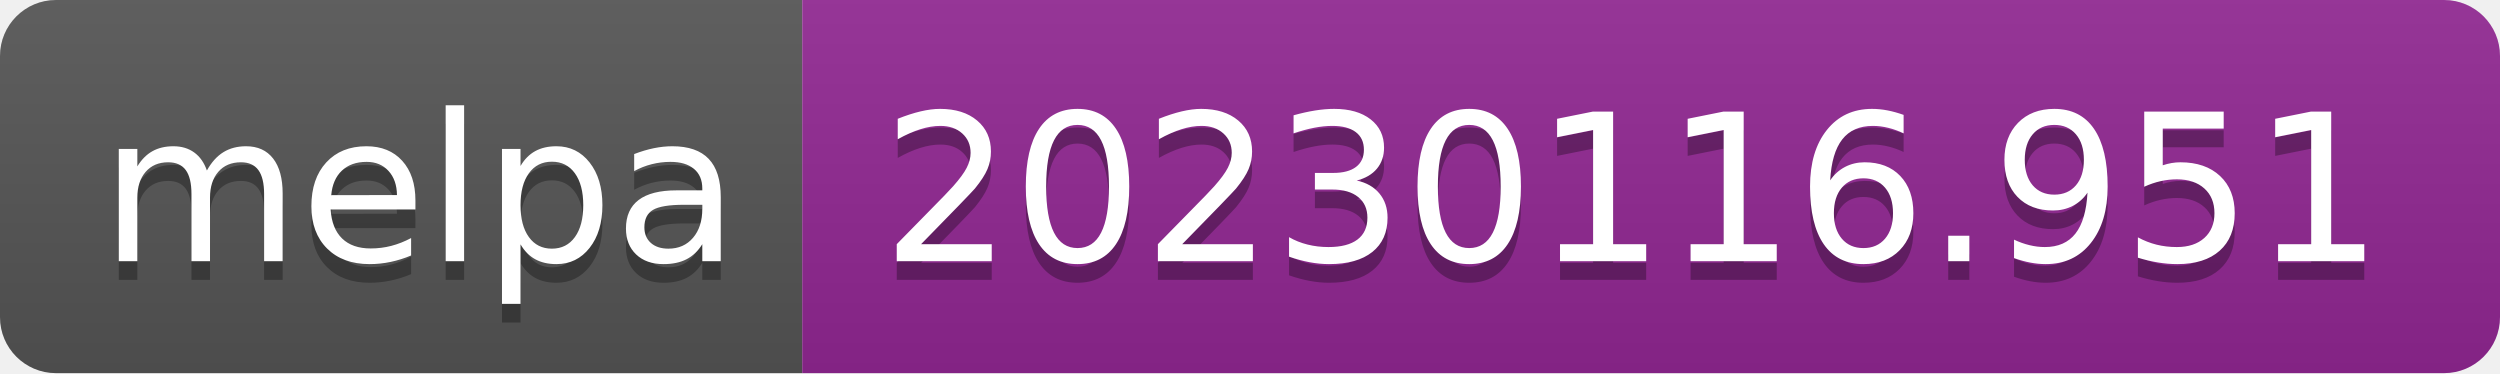
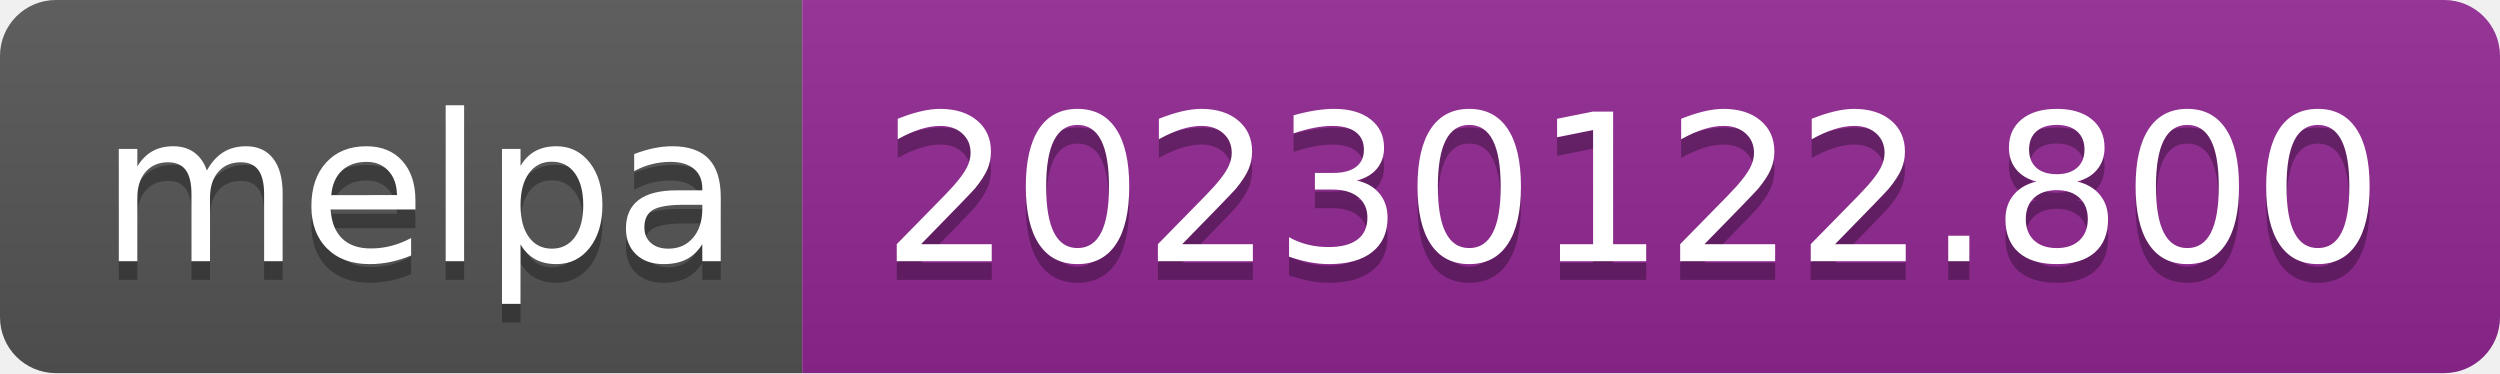
- <svg xmlns="http://www.w3.org/2000/svg" width="134" height="20" role="img" aria-label="melpa: 20230116.951">
+ <svg xmlns="http://www.w3.org/2000/svg" width="134" height="20" role="img" aria-label="melpa: 20230122.800">
  <linearGradient id="s" x2="0" y2="100%">
    <stop offset="0" stop-color="#bbb" stop-opacity=".1" />
    <stop offset="1" stop-opacity=".1" />
  </linearGradient>
  <clipPath id="r">
    <rect width="134" height="20" rx="3" fill="#fff" />
  </clipPath>
  <g clip-path="url(#r)">
    <rect width="43" height="20" fill="#555" />
    <rect x="43" width="91" height="20" fill="#922793" />
    <rect width="134" height="20" fill="url(#s)" />
  </g>
  <g fill="#fff" text-anchor="middle" font-family="Verdana,Geneva,DejaVu Sans,sans-serif" text-rendering="geometricPrecision" font-size="110">
    <text aria-hidden="true" x="225" y="150" fill="#010101" fill-opacity=".3" transform="scale(.1)" textLength="330">melpa</text>
    <text x="225" y="140" transform="scale(.1)" fill="#fff" textLength="330">melpa</text>
-     <text aria-hidden="true" x="875" y="150" fill="#010101" fill-opacity=".3" transform="scale(.1)" textLength="810">20230116.951</text>
-     <text x="875" y="140" transform="scale(.1)" fill="#fff" textLength="810">20230116.951</text>
+     <text aria-hidden="true" x="875" y="150" fill="#010101" fill-opacity=".3" transform="scale(.1)" textLength="810">20230122.800</text>
+     <text x="875" y="140" transform="scale(.1)" fill="#fff" textLength="810">20230122.800</text>
  </g>
</svg>
